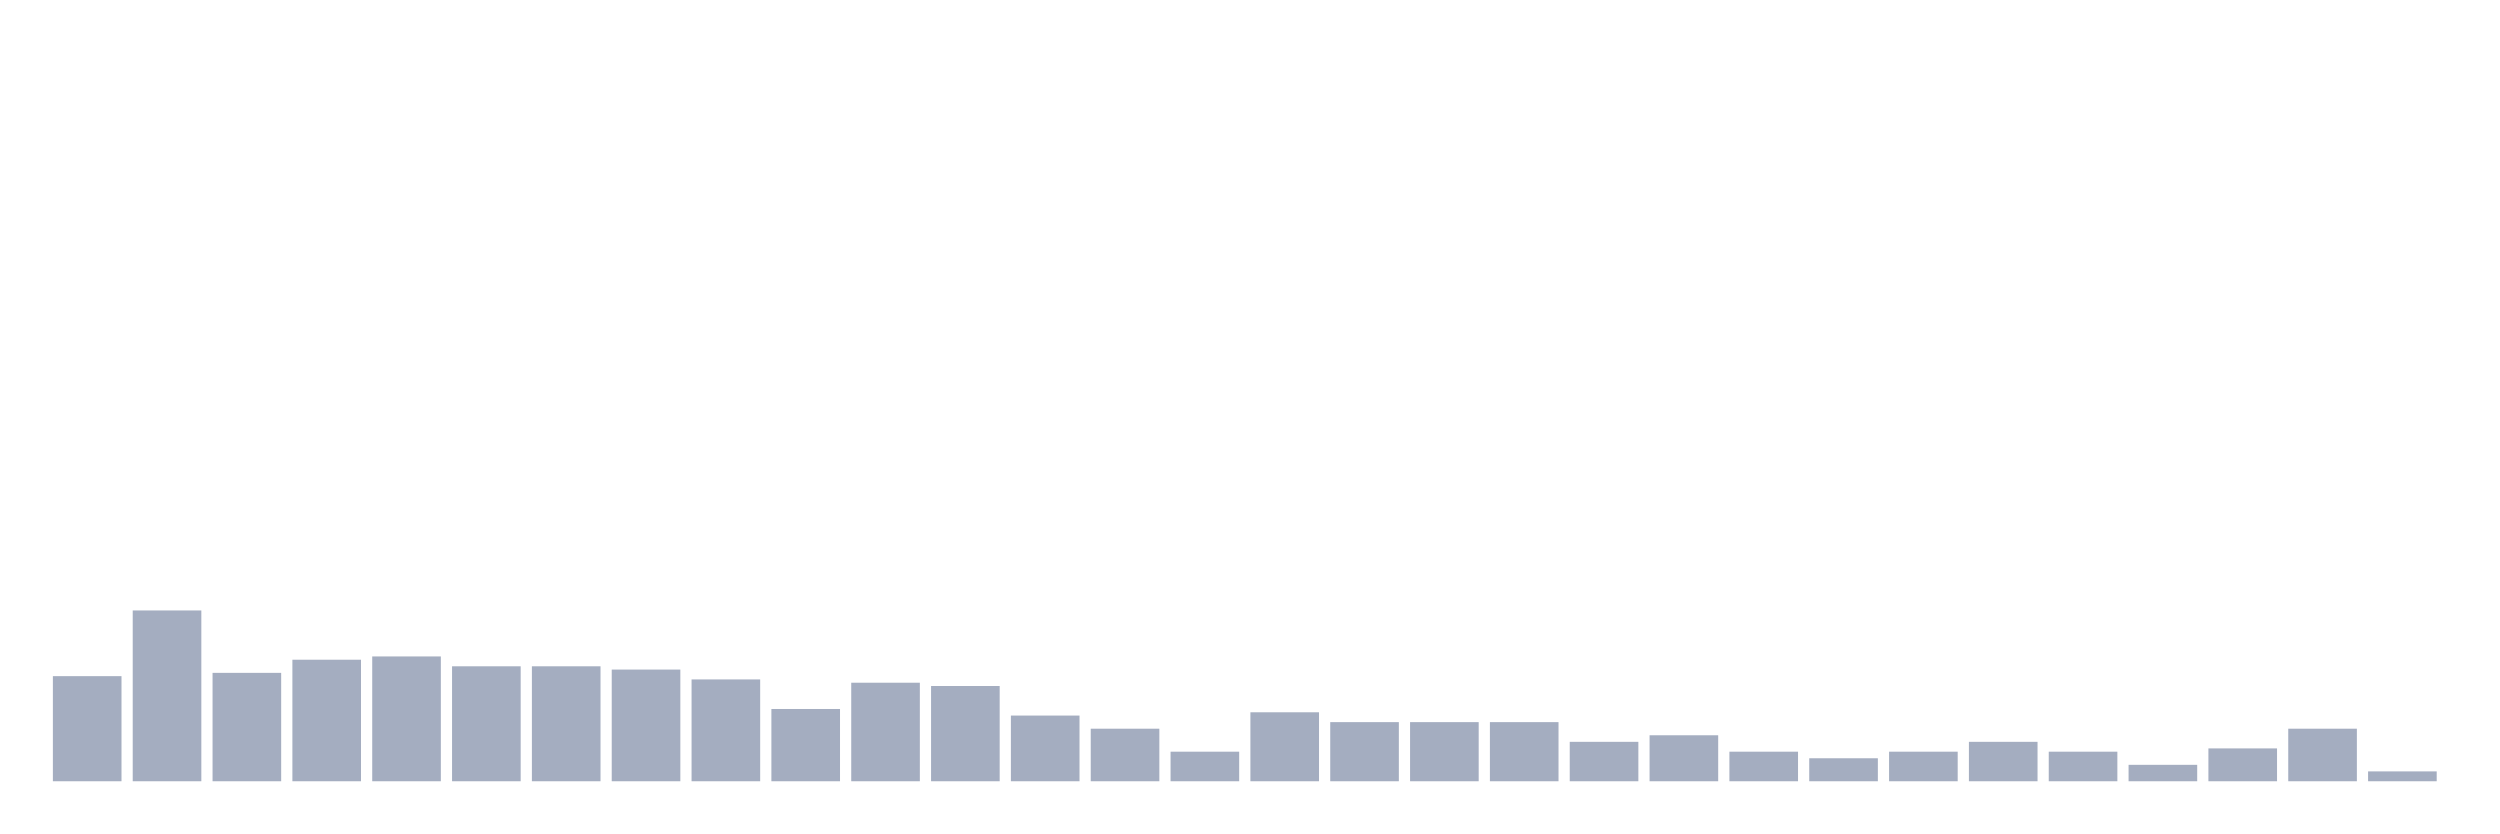
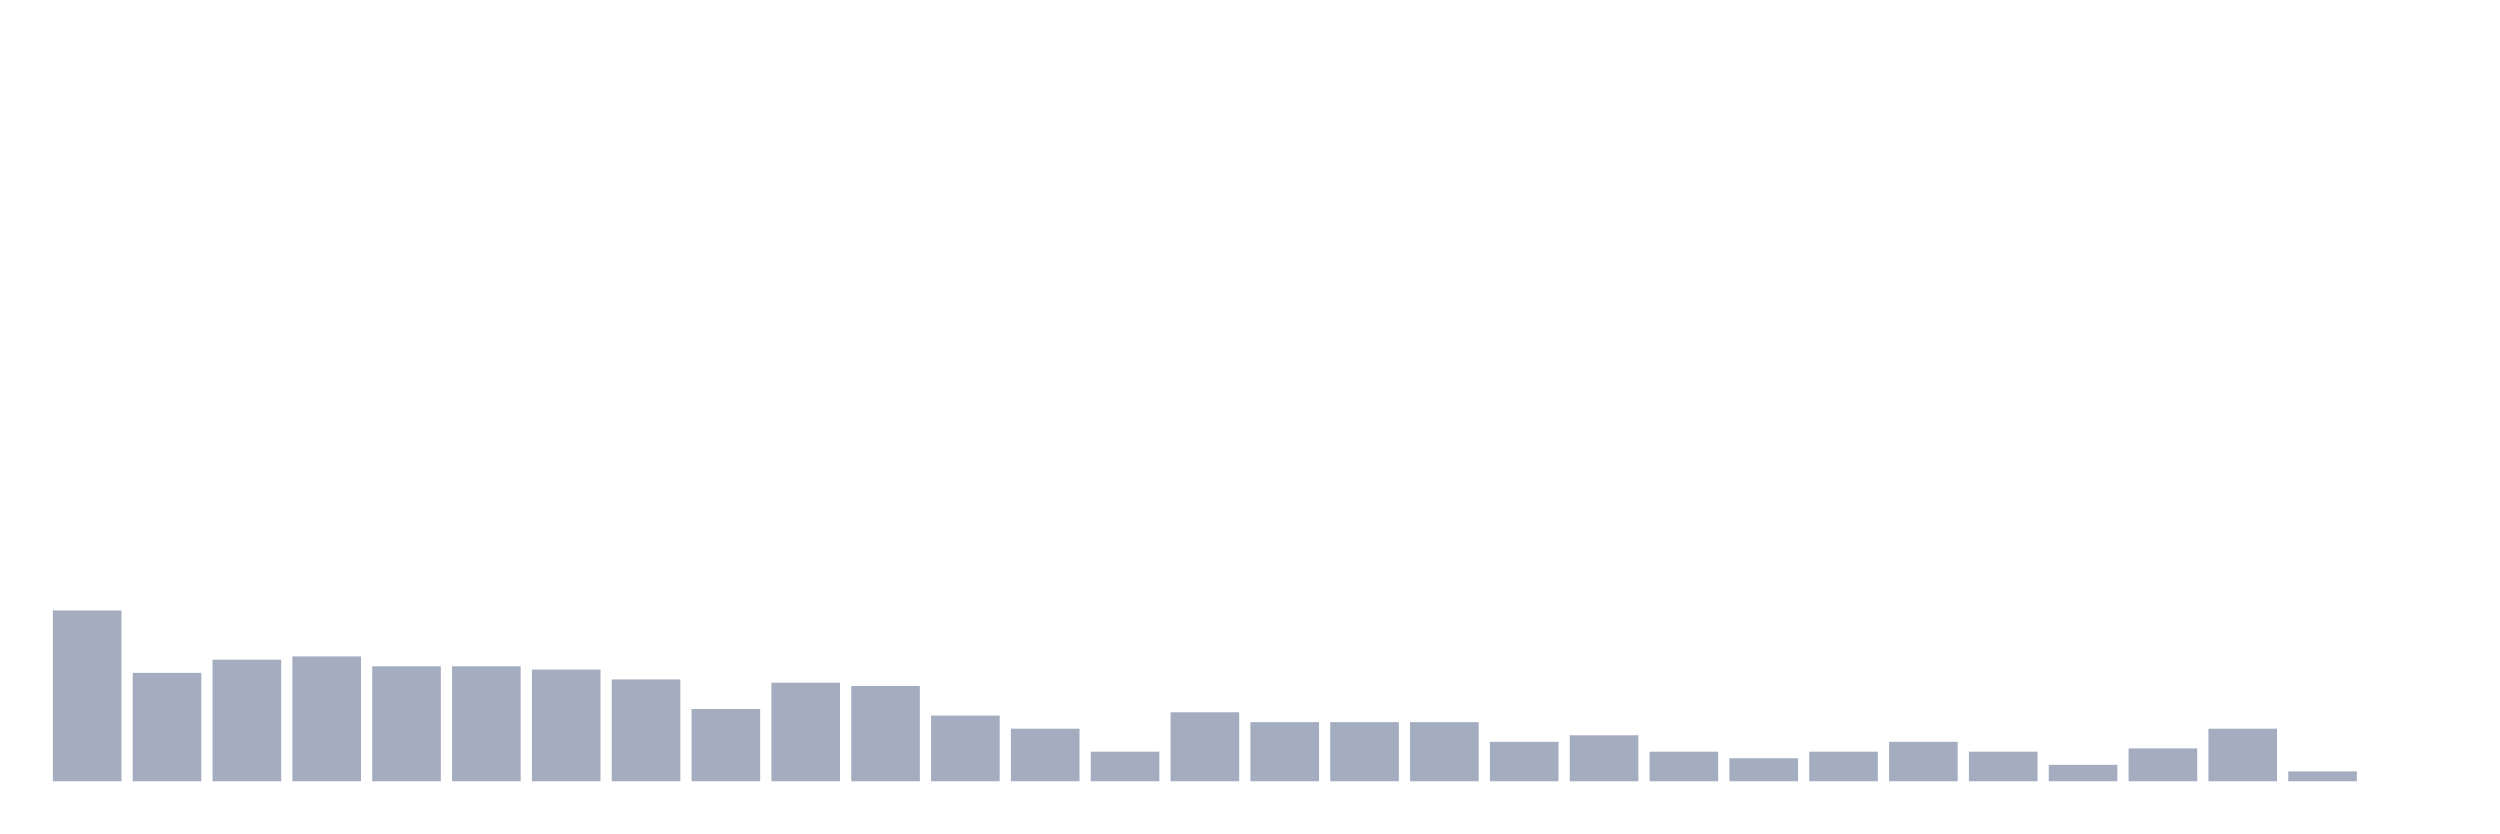
<svg xmlns="http://www.w3.org/2000/svg" viewBox="0 0 480 160">
  <g transform="translate(10,10)">
-     <rect class="bar" x="0.153" width="13.175" y="119.82" height="20.18" fill="rgb(164,173,192)" />
-     <rect class="bar" x="15.482" width="13.175" y="107.207" height="32.793" fill="rgb(164,173,192)" />
-     <rect class="bar" x="30.81" width="13.175" y="119.189" height="20.811" fill="rgb(164,173,192)" />
-     <rect class="bar" x="46.138" width="13.175" y="116.667" height="23.333" fill="rgb(164,173,192)" />
-     <rect class="bar" x="61.466" width="13.175" y="116.036" height="23.964" fill="rgb(164,173,192)" />
+     <rect class="bar" x="0.153" width="13.175" y="107.207" height="32.793" fill="rgb(164,173,192)" />
+     <rect class="bar" x="15.482" width="13.175" y="119.189" height="20.811" fill="rgb(164,173,192)" />
+     <rect class="bar" x="30.81" width="13.175" y="116.667" height="23.333" fill="rgb(164,173,192)" />
+     <rect class="bar" x="46.138" width="13.175" y="116.036" height="23.964" fill="rgb(164,173,192)" />
+     <rect class="bar" x="61.466" width="13.175" y="117.928" height="22.072" fill="rgb(164,173,192)" />
    <rect class="bar" x="76.794" width="13.175" y="117.928" height="22.072" fill="rgb(164,173,192)" />
-     <rect class="bar" x="92.123" width="13.175" y="117.928" height="22.072" fill="rgb(164,173,192)" />
-     <rect class="bar" x="107.451" width="13.175" y="118.559" height="21.441" fill="rgb(164,173,192)" />
-     <rect class="bar" x="122.779" width="13.175" y="120.45" height="19.55" fill="rgb(164,173,192)" />
-     <rect class="bar" x="138.107" width="13.175" y="126.126" height="13.874" fill="rgb(164,173,192)" />
-     <rect class="bar" x="153.436" width="13.175" y="121.081" height="18.919" fill="rgb(164,173,192)" />
-     <rect class="bar" x="168.764" width="13.175" y="121.712" height="18.288" fill="rgb(164,173,192)" />
-     <rect class="bar" x="184.092" width="13.175" y="127.387" height="12.613" fill="rgb(164,173,192)" />
-     <rect class="bar" x="199.42" width="13.175" y="129.91" height="10.09" fill="rgb(164,173,192)" />
-     <rect class="bar" x="214.748" width="13.175" y="134.324" height="5.676" fill="rgb(164,173,192)" />
-     <rect class="bar" x="230.077" width="13.175" y="126.757" height="13.243" fill="rgb(164,173,192)" />
+     <rect class="bar" x="92.123" width="13.175" y="118.559" height="21.441" fill="rgb(164,173,192)" />
+     <rect class="bar" x="107.451" width="13.175" y="120.45" height="19.55" fill="rgb(164,173,192)" />
+     <rect class="bar" x="122.779" width="13.175" y="126.126" height="13.874" fill="rgb(164,173,192)" />
+     <rect class="bar" x="138.107" width="13.175" y="121.081" height="18.919" fill="rgb(164,173,192)" />
+     <rect class="bar" x="153.436" width="13.175" y="121.712" height="18.288" fill="rgb(164,173,192)" />
+     <rect class="bar" x="168.764" width="13.175" y="127.387" height="12.613" fill="rgb(164,173,192)" />
+     <rect class="bar" x="184.092" width="13.175" y="129.91" height="10.09" fill="rgb(164,173,192)" />
+     <rect class="bar" x="199.42" width="13.175" y="134.324" height="5.676" fill="rgb(164,173,192)" />
+     <rect class="bar" x="214.748" width="13.175" y="126.757" height="13.243" fill="rgb(164,173,192)" />
+     <rect class="bar" x="230.077" width="13.175" y="128.649" height="11.351" fill="rgb(164,173,192)" />
    <rect class="bar" x="245.405" width="13.175" y="128.649" height="11.351" fill="rgb(164,173,192)" />
    <rect class="bar" x="260.733" width="13.175" y="128.649" height="11.351" fill="rgb(164,173,192)" />
-     <rect class="bar" x="276.061" width="13.175" y="128.649" height="11.351" fill="rgb(164,173,192)" />
-     <rect class="bar" x="291.39" width="13.175" y="132.432" height="7.568" fill="rgb(164,173,192)" />
-     <rect class="bar" x="306.718" width="13.175" y="131.171" height="8.829" fill="rgb(164,173,192)" />
-     <rect class="bar" x="322.046" width="13.175" y="134.324" height="5.676" fill="rgb(164,173,192)" />
-     <rect class="bar" x="337.374" width="13.175" y="135.586" height="4.414" fill="rgb(164,173,192)" />
-     <rect class="bar" x="352.702" width="13.175" y="134.324" height="5.676" fill="rgb(164,173,192)" />
-     <rect class="bar" x="368.031" width="13.175" y="132.432" height="7.568" fill="rgb(164,173,192)" />
-     <rect class="bar" x="383.359" width="13.175" y="134.324" height="5.676" fill="rgb(164,173,192)" />
-     <rect class="bar" x="398.687" width="13.175" y="136.847" height="3.153" fill="rgb(164,173,192)" />
-     <rect class="bar" x="414.015" width="13.175" y="133.694" height="6.306" fill="rgb(164,173,192)" />
-     <rect class="bar" x="429.344" width="13.175" y="129.91" height="10.09" fill="rgb(164,173,192)" />
-     <rect class="bar" x="444.672" width="13.175" y="138.108" height="1.892" fill="rgb(164,173,192)" />
+     <rect class="bar" x="276.061" width="13.175" y="132.432" height="7.568" fill="rgb(164,173,192)" />
+     <rect class="bar" x="291.39" width="13.175" y="131.171" height="8.829" fill="rgb(164,173,192)" />
+     <rect class="bar" x="306.718" width="13.175" y="134.324" height="5.676" fill="rgb(164,173,192)" />
+     <rect class="bar" x="322.046" width="13.175" y="135.586" height="4.414" fill="rgb(164,173,192)" />
+     <rect class="bar" x="337.374" width="13.175" y="134.324" height="5.676" fill="rgb(164,173,192)" />
+     <rect class="bar" x="352.702" width="13.175" y="132.432" height="7.568" fill="rgb(164,173,192)" />
+     <rect class="bar" x="368.031" width="13.175" y="134.324" height="5.676" fill="rgb(164,173,192)" />
+     <rect class="bar" x="383.359" width="13.175" y="136.847" height="3.153" fill="rgb(164,173,192)" />
+     <rect class="bar" x="398.687" width="13.175" y="133.694" height="6.306" fill="rgb(164,173,192)" />
+     <rect class="bar" x="414.015" width="13.175" y="129.91" height="10.09" fill="rgb(164,173,192)" />
+     <rect class="bar" x="429.344" width="13.175" y="138.108" height="1.892" fill="rgb(164,173,192)" />
+     <rect class="bar" x="444.672" width="13.175" y="140" height="0" fill="rgb(164,173,192)" />
  </g>
</svg>
